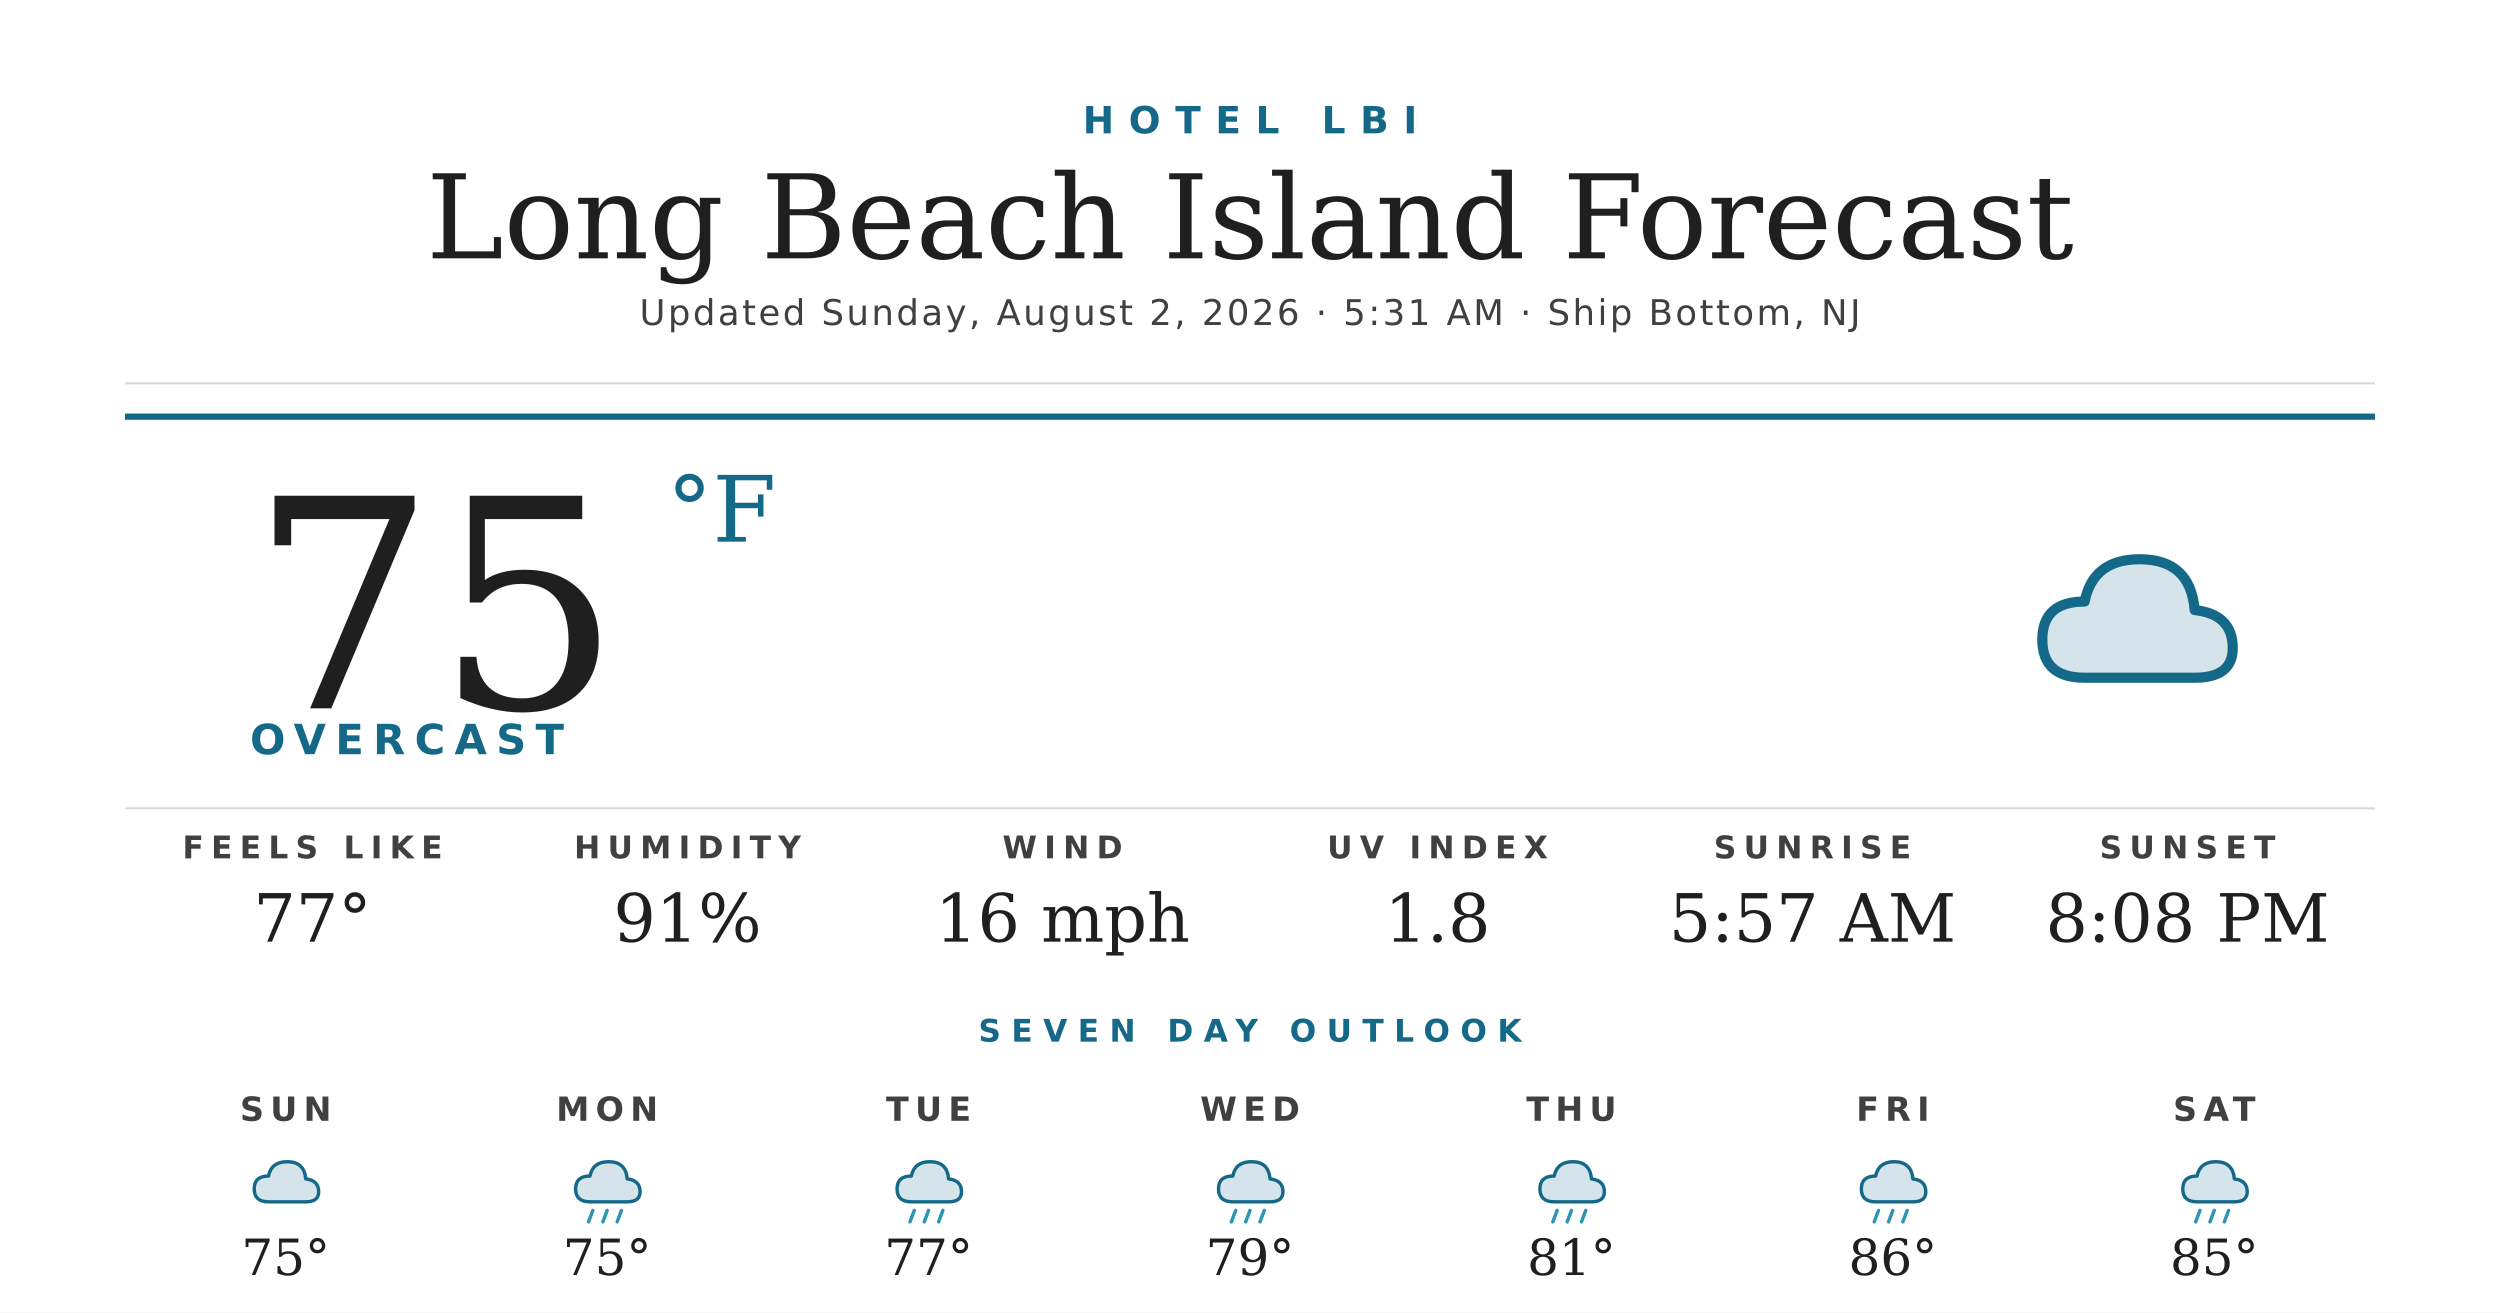
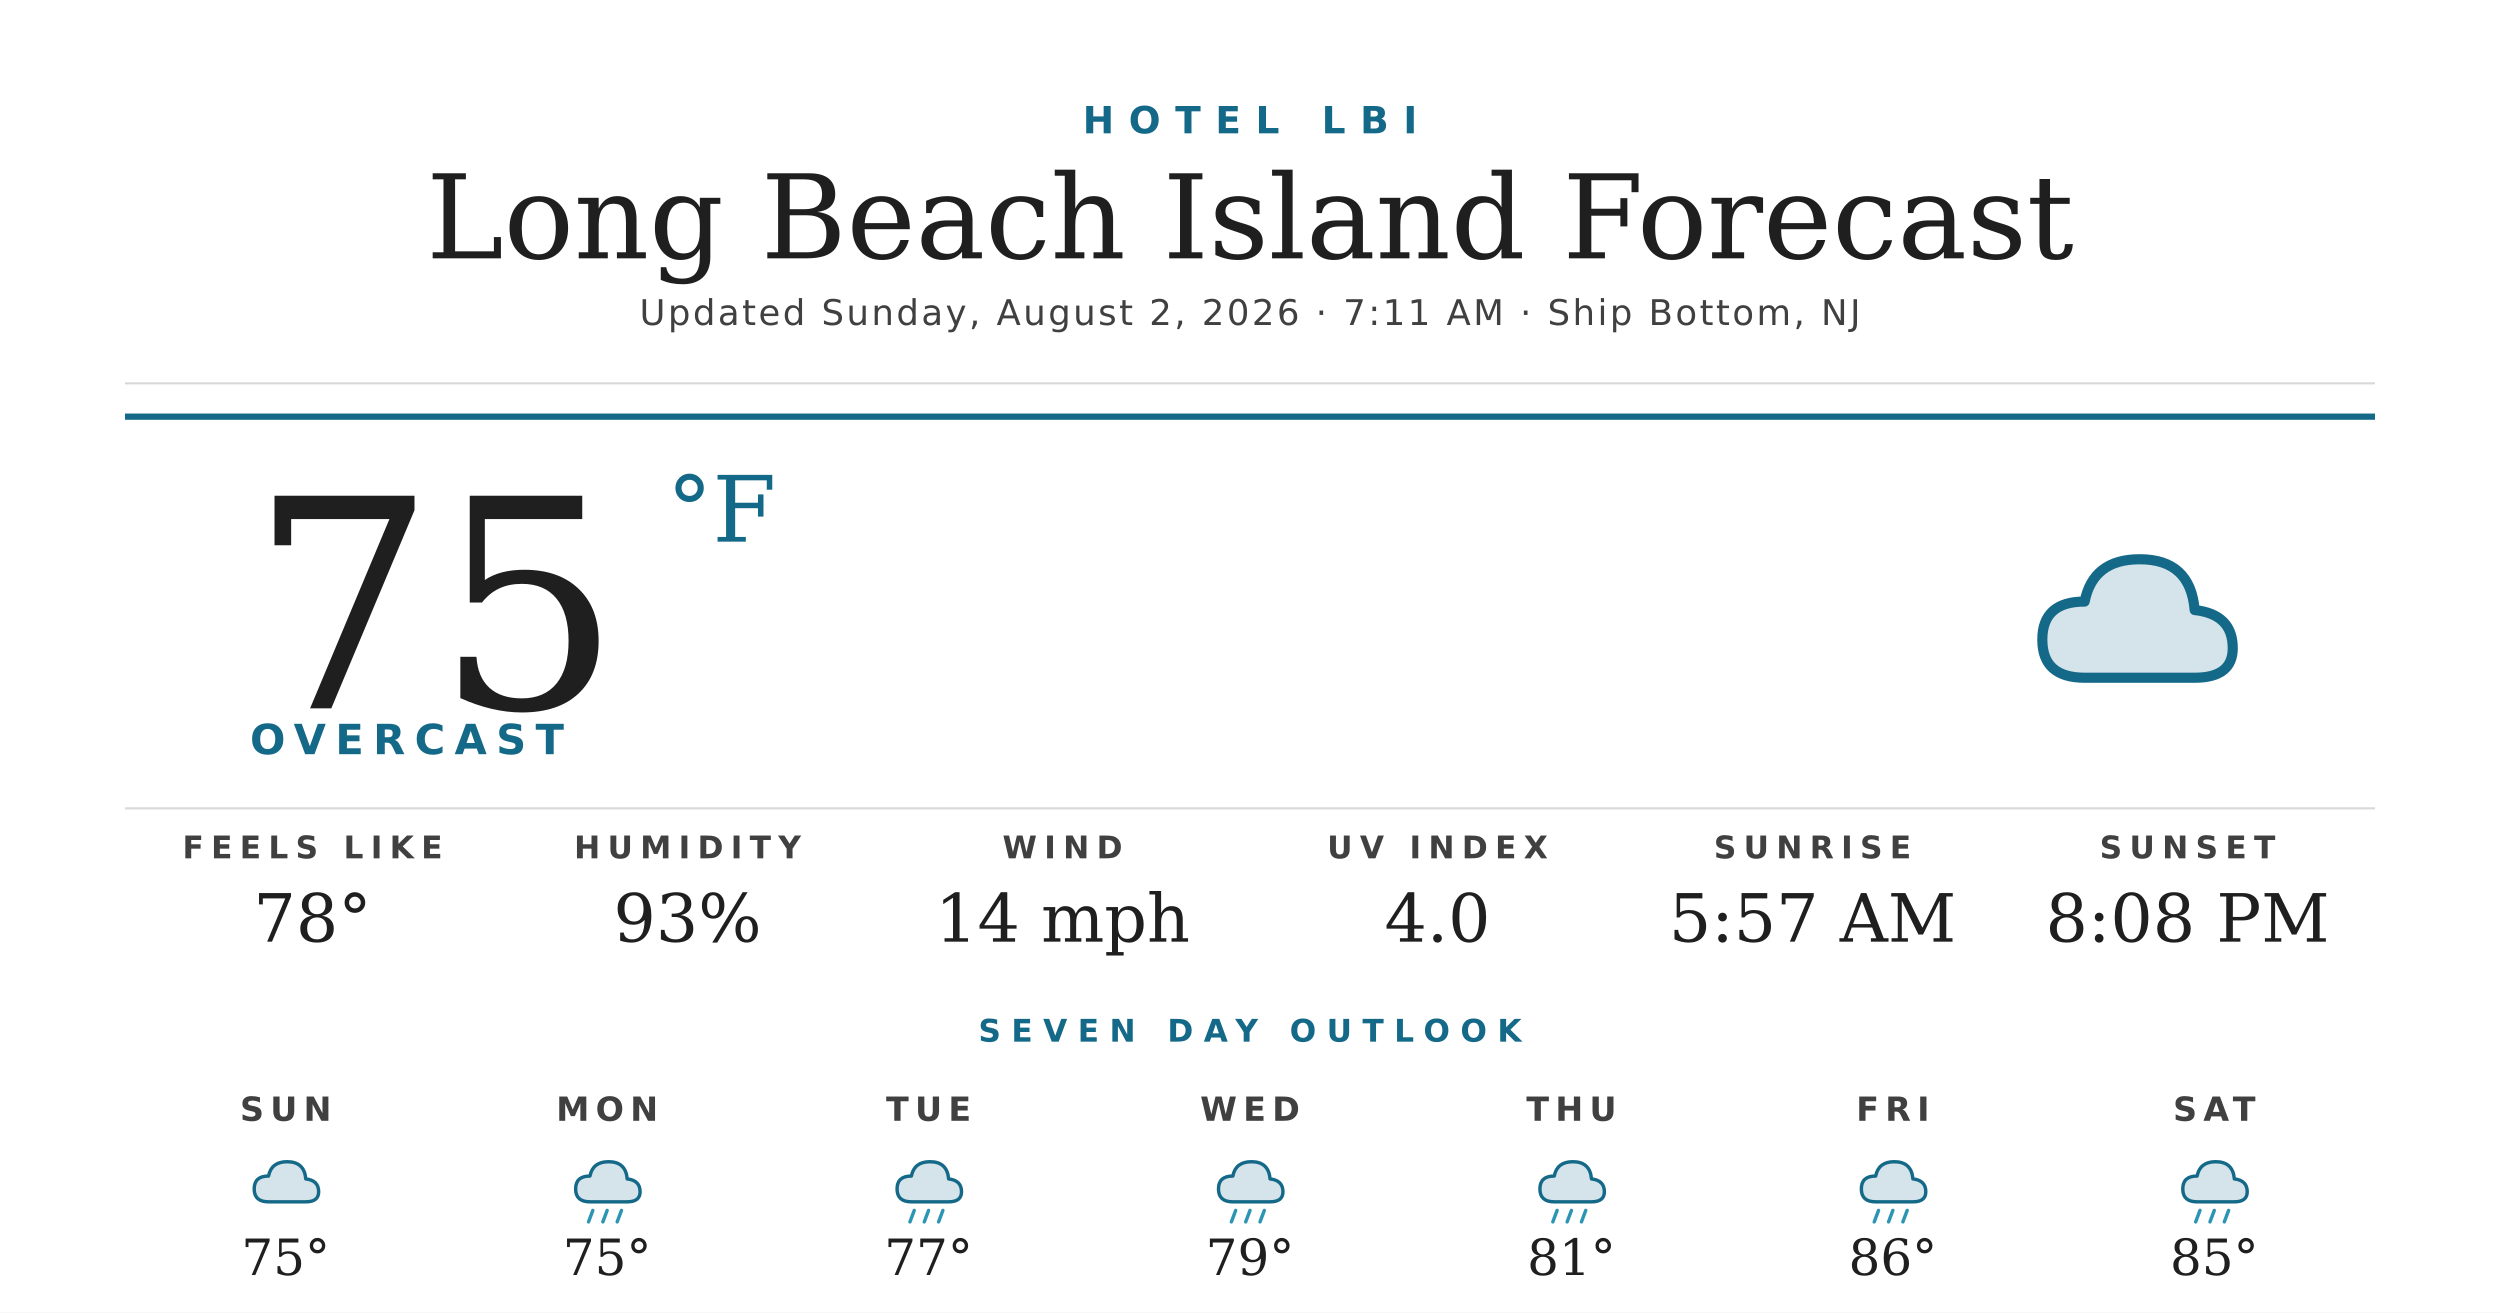
<svg xmlns="http://www.w3.org/2000/svg" width="1200" height="630" viewBox="0 0 1200 630">
  <rect width="1200" height="630" fill="#ffffff" />
  <text x="600" y="64" text-anchor="middle" font-family="'Montserrat Bold', 'Montserrat', 'DejaVu Sans', Helvetica, Arial, sans-serif" font-size="18" font-weight="700" fill="#156988" letter-spacing="7">HOTEL LBI</text>
  <text x="600" y="124" text-anchor="middle" font-family="'Prata', 'DejaVu Serif', Georgia, serif" font-size="56" fill="#1f1f1f">Long Beach Island Forecast</text>
-   <text x="600" y="156" text-anchor="middle" font-family="'Montserrat', 'DejaVu Sans', Helvetica, Arial, sans-serif" font-size="17" font-weight="500" fill="#404040" letter-spacing="1.2">Updated Sunday, August 2, 2026 · 5:31 AM · Ship Bottom, NJ</text>
+   <text x="600" y="156" text-anchor="middle" font-family="'Montserrat', 'DejaVu Sans', Helvetica, Arial, sans-serif" font-size="17" font-weight="500" fill="#404040" letter-spacing="1.2">Updated Sunday, August 2, 2026 · 7:11 AM · Ship Bottom, NJ</text>
  <line x1="60" y1="184" x2="1140" y2="184" stroke="#d8d8d8" stroke-width="1" />
  <line x1="60" y1="200" x2="1140" y2="200" stroke="#156988" stroke-width="3" />
  <text x="120" y="340" font-family="'Prata', 'DejaVu Serif', Georgia, serif" font-size="140" fill="#1f1f1f">75</text>
  <text x="320" y="260" font-family="'Prata', 'DejaVu Serif', Georgia, serif" font-size="44" fill="#156988">°F</text>
  <text x="120" y="362" font-family="'Montserrat Bold', 'Montserrat', 'DejaVu Sans', Helvetica, Arial, sans-serif" font-size="20" font-weight="700" fill="#156988" letter-spacing="4.5">OVERCAST</text>
  <g transform="translate(960,240) scale(2.03125)">
    <path d="M20 42 Q10 42 10 33 Q10 24 20 24 Q22 14 33 14 Q45 14 46 26 Q55 27 55 35 Q55 42 46 42 Z" fill="#156988" opacity="0.18" />
    <path d="M20 42 Q10 42 10 33 Q10 24 20 24 Q22 14 33 14 Q45 14 46 26 Q55 27 55 35 Q55 42 46 42 Z" fill="none" stroke="#156988" stroke-width="2.4" stroke-linejoin="round" />
  </g>
  <line x1="60" y1="388" x2="1140" y2="388" stroke="#d8d8d8" stroke-width="1" />
  <text x="150" y="412" text-anchor="middle" font-family="'Montserrat Bold', 'Montserrat', 'DejaVu Sans', Helvetica, Arial, sans-serif" font-size="15" font-weight="700" fill="#404040" letter-spacing="3.5">FEELS LIKE</text>
-   <text x="150" y="452" text-anchor="middle" font-family="'Prata', 'DejaVu Serif', Georgia, serif" font-size="32" fill="#1f1f1f">77°</text>
+   <text x="150" y="452" text-anchor="middle" font-family="'Prata', 'DejaVu Serif', Georgia, serif" font-size="32" fill="#1f1f1f">78°</text>
  <text x="330" y="412" text-anchor="middle" font-family="'Montserrat Bold', 'Montserrat', 'DejaVu Sans', Helvetica, Arial, sans-serif" font-size="15" font-weight="700" fill="#404040" letter-spacing="3.5">HUMIDITY</text>
-   <text x="330" y="452" text-anchor="middle" font-family="'Prata', 'DejaVu Serif', Georgia, serif" font-size="32" fill="#1f1f1f">91%</text>
+   <text x="330" y="452" text-anchor="middle" font-family="'Prata', 'DejaVu Serif', Georgia, serif" font-size="32" fill="#1f1f1f">93%</text>
  <text x="510" y="412" text-anchor="middle" font-family="'Montserrat Bold', 'Montserrat', 'DejaVu Sans', Helvetica, Arial, sans-serif" font-size="15" font-weight="700" fill="#404040" letter-spacing="3.5">WIND</text>
-   <text x="510" y="452" text-anchor="middle" font-family="'Prata', 'DejaVu Serif', Georgia, serif" font-size="32" fill="#1f1f1f">16 mph</text>
+   <text x="510" y="452" text-anchor="middle" font-family="'Prata', 'DejaVu Serif', Georgia, serif" font-size="32" fill="#1f1f1f">14 mph</text>
  <text x="690" y="412" text-anchor="middle" font-family="'Montserrat Bold', 'Montserrat', 'DejaVu Sans', Helvetica, Arial, sans-serif" font-size="15" font-weight="700" fill="#404040" letter-spacing="3.5">UV INDEX</text>
-   <text x="690" y="452" text-anchor="middle" font-family="'Prata', 'DejaVu Serif', Georgia, serif" font-size="32" fill="#1f1f1f">1.8</text>
+   <text x="690" y="452" text-anchor="middle" font-family="'Prata', 'DejaVu Serif', Georgia, serif" font-size="32" fill="#1f1f1f">4.0</text>
  <text x="870" y="412" text-anchor="middle" font-family="'Montserrat Bold', 'Montserrat', 'DejaVu Sans', Helvetica, Arial, sans-serif" font-size="15" font-weight="700" fill="#404040" letter-spacing="3.5">SUNRISE</text>
  <text x="870" y="452" text-anchor="middle" font-family="'Prata', 'DejaVu Serif', Georgia, serif" font-size="32" fill="#1f1f1f">5:57 AM</text>
  <text x="1050" y="412" text-anchor="middle" font-family="'Montserrat Bold', 'Montserrat', 'DejaVu Sans', Helvetica, Arial, sans-serif" font-size="15" font-weight="700" fill="#404040" letter-spacing="3.5">SUNSET</text>
  <text x="1050" y="452" text-anchor="middle" font-family="'Prata', 'DejaVu Serif', Georgia, serif" font-size="32" fill="#1f1f1f">8:08 PM</text>
  <text x="600" y="500" text-anchor="middle" font-family="'Montserrat Bold', 'Montserrat', 'DejaVu Sans', Helvetica, Arial, sans-serif" font-size="15" font-weight="700" fill="#156988" letter-spacing="5">SEVEN DAY OUTLOOK</text>
  <text x="137.143" y="538" text-anchor="middle" font-family="'Montserrat Bold', 'Montserrat', 'DejaVu Sans', Helvetica, Arial, sans-serif" font-size="16" font-weight="700" fill="#404040" letter-spacing="3">SUN</text>
  <g transform="translate(115.1429,548) scale(0.6875)">
    <path d="M20 42 Q10 42 10 33 Q10 24 20 24 Q22 14 33 14 Q45 14 46 26 Q55 27 55 35 Q55 42 46 42 Z" fill="#156988" opacity="0.18" />
    <path d="M20 42 Q10 42 10 33 Q10 24 20 24 Q22 14 33 14 Q45 14 46 26 Q55 27 55 35 Q55 42 46 42 Z" fill="none" stroke="#156988" stroke-width="2.4" stroke-linejoin="round" />
  </g>
  <text x="137.143" y="612" text-anchor="middle" font-family="'Prata', 'DejaVu Serif', Georgia, serif" font-size="24" fill="#1f1f1f">75°</text>
  <text x="291.429" y="538" text-anchor="middle" font-family="'Montserrat Bold', 'Montserrat', 'DejaVu Sans', Helvetica, Arial, sans-serif" font-size="16" font-weight="700" fill="#404040" letter-spacing="3">MON</text>
  <g transform="translate(269.4286,548) scale(0.6875)">
    <path d="M20 42 Q10 42 10 33 Q10 24 20 24 Q22 14 33 14 Q45 14 46 26 Q55 27 55 35 Q55 42 46 42 Z" fill="#156988" opacity="0.18" />
    <path d="M20 42 Q10 42 10 33 Q10 24 20 24 Q22 14 33 14 Q45 14 46 26 Q55 27 55 35 Q55 42 46 42 Z" fill="none" stroke="#156988" stroke-width="2.4" stroke-linejoin="round" />
    <g stroke="#2C95B3" stroke-width="2.4" stroke-linecap="round">
      <line x1="22" y1="48" x2="19" y2="56" />
      <line x1="32" y1="48" x2="29" y2="56" />
      <line x1="42" y1="48" x2="39" y2="56" />
    </g>
  </g>
  <text x="291.429" y="612" text-anchor="middle" font-family="'Prata', 'DejaVu Serif', Georgia, serif" font-size="24" fill="#1f1f1f">75°</text>
  <text x="445.714" y="538" text-anchor="middle" font-family="'Montserrat Bold', 'Montserrat', 'DejaVu Sans', Helvetica, Arial, sans-serif" font-size="16" font-weight="700" fill="#404040" letter-spacing="3">TUE</text>
  <g transform="translate(423.7143,548) scale(0.6875)">
    <path d="M20 42 Q10 42 10 33 Q10 24 20 24 Q22 14 33 14 Q45 14 46 26 Q55 27 55 35 Q55 42 46 42 Z" fill="#156988" opacity="0.18" />
    <path d="M20 42 Q10 42 10 33 Q10 24 20 24 Q22 14 33 14 Q45 14 46 26 Q55 27 55 35 Q55 42 46 42 Z" fill="none" stroke="#156988" stroke-width="2.4" stroke-linejoin="round" />
    <g stroke="#2C95B3" stroke-width="2.4" stroke-linecap="round">
      <line x1="22" y1="48" x2="19" y2="56" />
      <line x1="32" y1="48" x2="29" y2="56" />
      <line x1="42" y1="48" x2="39" y2="56" />
    </g>
  </g>
  <text x="445.714" y="612" text-anchor="middle" font-family="'Prata', 'DejaVu Serif', Georgia, serif" font-size="24" fill="#1f1f1f">77°</text>
  <text x="600" y="538" text-anchor="middle" font-family="'Montserrat Bold', 'Montserrat', 'DejaVu Sans', Helvetica, Arial, sans-serif" font-size="16" font-weight="700" fill="#404040" letter-spacing="3">WED</text>
  <g transform="translate(578,548) scale(0.6875)">
    <path d="M20 42 Q10 42 10 33 Q10 24 20 24 Q22 14 33 14 Q45 14 46 26 Q55 27 55 35 Q55 42 46 42 Z" fill="#156988" opacity="0.18" />
    <path d="M20 42 Q10 42 10 33 Q10 24 20 24 Q22 14 33 14 Q45 14 46 26 Q55 27 55 35 Q55 42 46 42 Z" fill="none" stroke="#156988" stroke-width="2.4" stroke-linejoin="round" />
    <g stroke="#2C95B3" stroke-width="2.4" stroke-linecap="round">
      <line x1="22" y1="48" x2="19" y2="56" />
      <line x1="32" y1="48" x2="29" y2="56" />
      <line x1="42" y1="48" x2="39" y2="56" />
    </g>
  </g>
  <text x="600" y="612" text-anchor="middle" font-family="'Prata', 'DejaVu Serif', Georgia, serif" font-size="24" fill="#1f1f1f">79°</text>
  <text x="754.286" y="538" text-anchor="middle" font-family="'Montserrat Bold', 'Montserrat', 'DejaVu Sans', Helvetica, Arial, sans-serif" font-size="16" font-weight="700" fill="#404040" letter-spacing="3">THU</text>
  <g transform="translate(732.2857,548) scale(0.6875)">
    <path d="M20 42 Q10 42 10 33 Q10 24 20 24 Q22 14 33 14 Q45 14 46 26 Q55 27 55 35 Q55 42 46 42 Z" fill="#156988" opacity="0.18" />
    <path d="M20 42 Q10 42 10 33 Q10 24 20 24 Q22 14 33 14 Q45 14 46 26 Q55 27 55 35 Q55 42 46 42 Z" fill="none" stroke="#156988" stroke-width="2.4" stroke-linejoin="round" />
    <g stroke="#2C95B3" stroke-width="2.4" stroke-linecap="round">
      <line x1="22" y1="48" x2="19" y2="56" />
      <line x1="32" y1="48" x2="29" y2="56" />
      <line x1="42" y1="48" x2="39" y2="56" />
    </g>
  </g>
  <text x="754.286" y="612" text-anchor="middle" font-family="'Prata', 'DejaVu Serif', Georgia, serif" font-size="24" fill="#1f1f1f">81°</text>
  <text x="908.571" y="538" text-anchor="middle" font-family="'Montserrat Bold', 'Montserrat', 'DejaVu Sans', Helvetica, Arial, sans-serif" font-size="16" font-weight="700" fill="#404040" letter-spacing="3">FRI</text>
  <g transform="translate(886.5714,548) scale(0.6875)">
    <path d="M20 42 Q10 42 10 33 Q10 24 20 24 Q22 14 33 14 Q45 14 46 26 Q55 27 55 35 Q55 42 46 42 Z" fill="#156988" opacity="0.18" />
    <path d="M20 42 Q10 42 10 33 Q10 24 20 24 Q22 14 33 14 Q45 14 46 26 Q55 27 55 35 Q55 42 46 42 Z" fill="none" stroke="#156988" stroke-width="2.4" stroke-linejoin="round" />
    <g stroke="#2C95B3" stroke-width="2.4" stroke-linecap="round">
      <line x1="22" y1="48" x2="19" y2="56" />
      <line x1="32" y1="48" x2="29" y2="56" />
      <line x1="42" y1="48" x2="39" y2="56" />
    </g>
  </g>
  <text x="908.571" y="612" text-anchor="middle" font-family="'Prata', 'DejaVu Serif', Georgia, serif" font-size="24" fill="#1f1f1f">86°</text>
  <text x="1062.857" y="538" text-anchor="middle" font-family="'Montserrat Bold', 'Montserrat', 'DejaVu Sans', Helvetica, Arial, sans-serif" font-size="16" font-weight="700" fill="#404040" letter-spacing="3">SAT</text>
  <g transform="translate(1040.857,548) scale(0.6875)">
    <path d="M20 42 Q10 42 10 33 Q10 24 20 24 Q22 14 33 14 Q45 14 46 26 Q55 27 55 35 Q55 42 46 42 Z" fill="#156988" opacity="0.18" />
    <path d="M20 42 Q10 42 10 33 Q10 24 20 24 Q22 14 33 14 Q45 14 46 26 Q55 27 55 35 Q55 42 46 42 Z" fill="none" stroke="#156988" stroke-width="2.4" stroke-linejoin="round" />
    <g stroke="#2C95B3" stroke-width="2.4" stroke-linecap="round">
      <line x1="22" y1="48" x2="19" y2="56" />
      <line x1="32" y1="48" x2="29" y2="56" />
      <line x1="42" y1="48" x2="39" y2="56" />
    </g>
  </g>
  <text x="1062.857" y="612" text-anchor="middle" font-family="'Prata', 'DejaVu Serif', Georgia, serif" font-size="24" fill="#1f1f1f">85°</text>
</svg>
